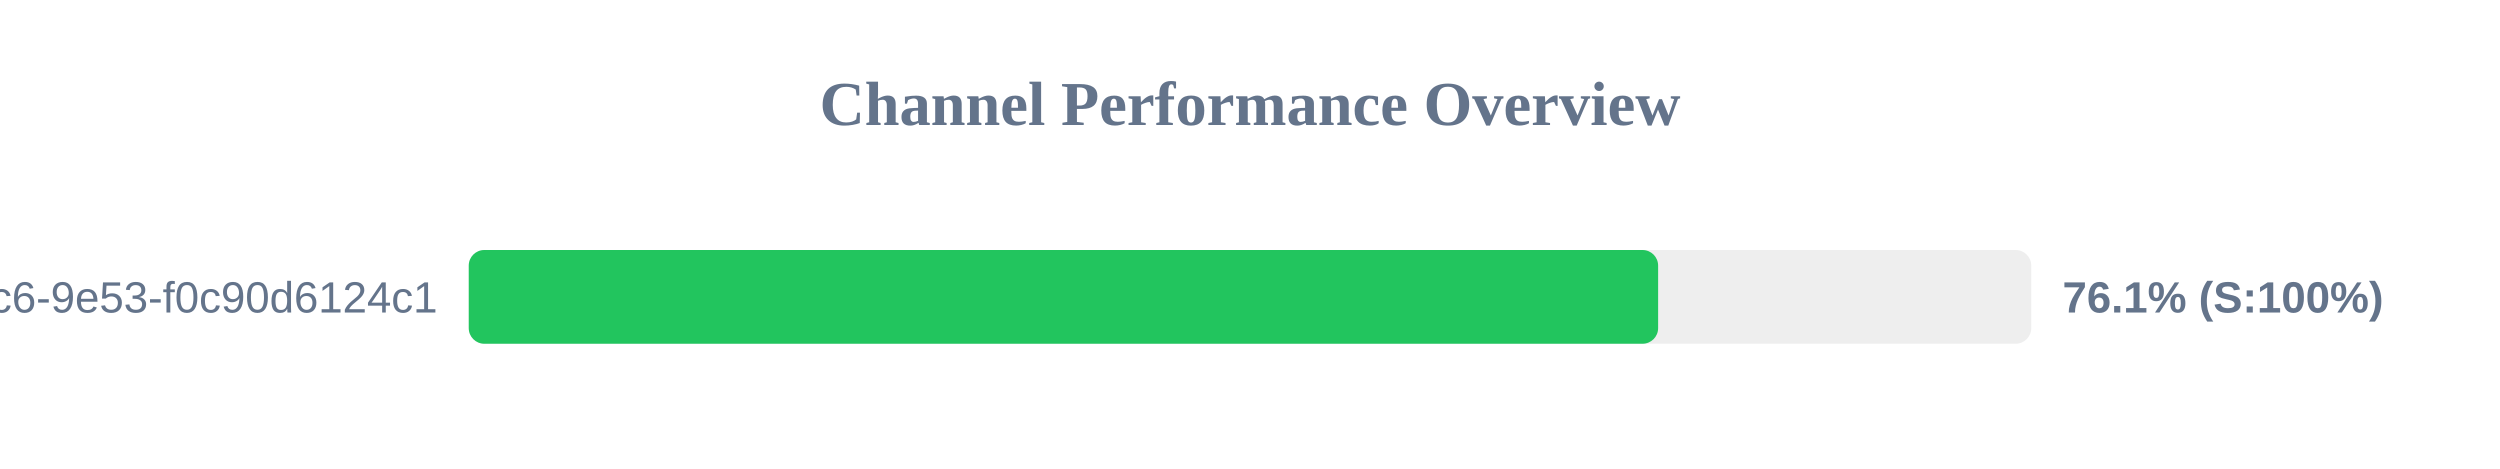
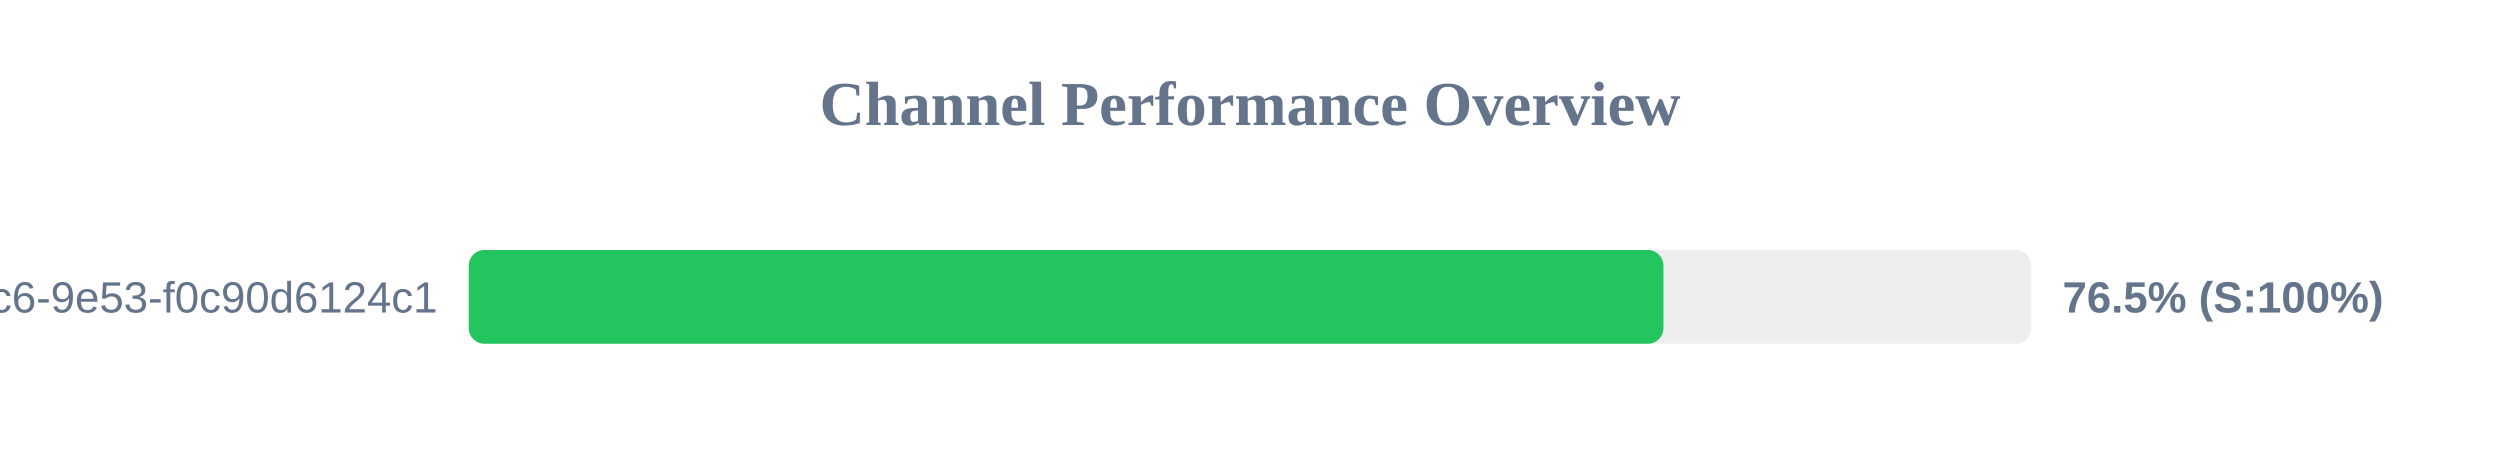
<svg xmlns="http://www.w3.org/2000/svg" width="800" height="150" version="1.1">
  <style>
        .row { font: 14px Arial; fill: #64748b; }
        .score { font: bold 14px Arial; fill: #64748b; }
    </style>
  <text x="400" y="40" text-anchor="middle" font-size="20px" font-weight="bold" fill="#64748b">Channel Performance Overview</text>
  <rect x="150" y="80" width="500" height="30" fill="#eee" rx="5" />
-   <rect x="150" y="80" width="380.6" height="30" fill="#22c55e" rx="5" />
+   <rect x="150" y="80" width="382.3" height="30" fill="#22c55e" rx="5" />
  <text x="140" y="100" text-anchor="end" class="row">?uuid=4685eb2a-5ddb-4dc6-9e53-f0c90d6124c1</text>
-   <text x="660" y="100" text-anchor="start" class="score">76.1% (S:100%)</text>
+   <text x="660" y="100" text-anchor="start" class="score">76.5% (S:100%)</text>
</svg>
